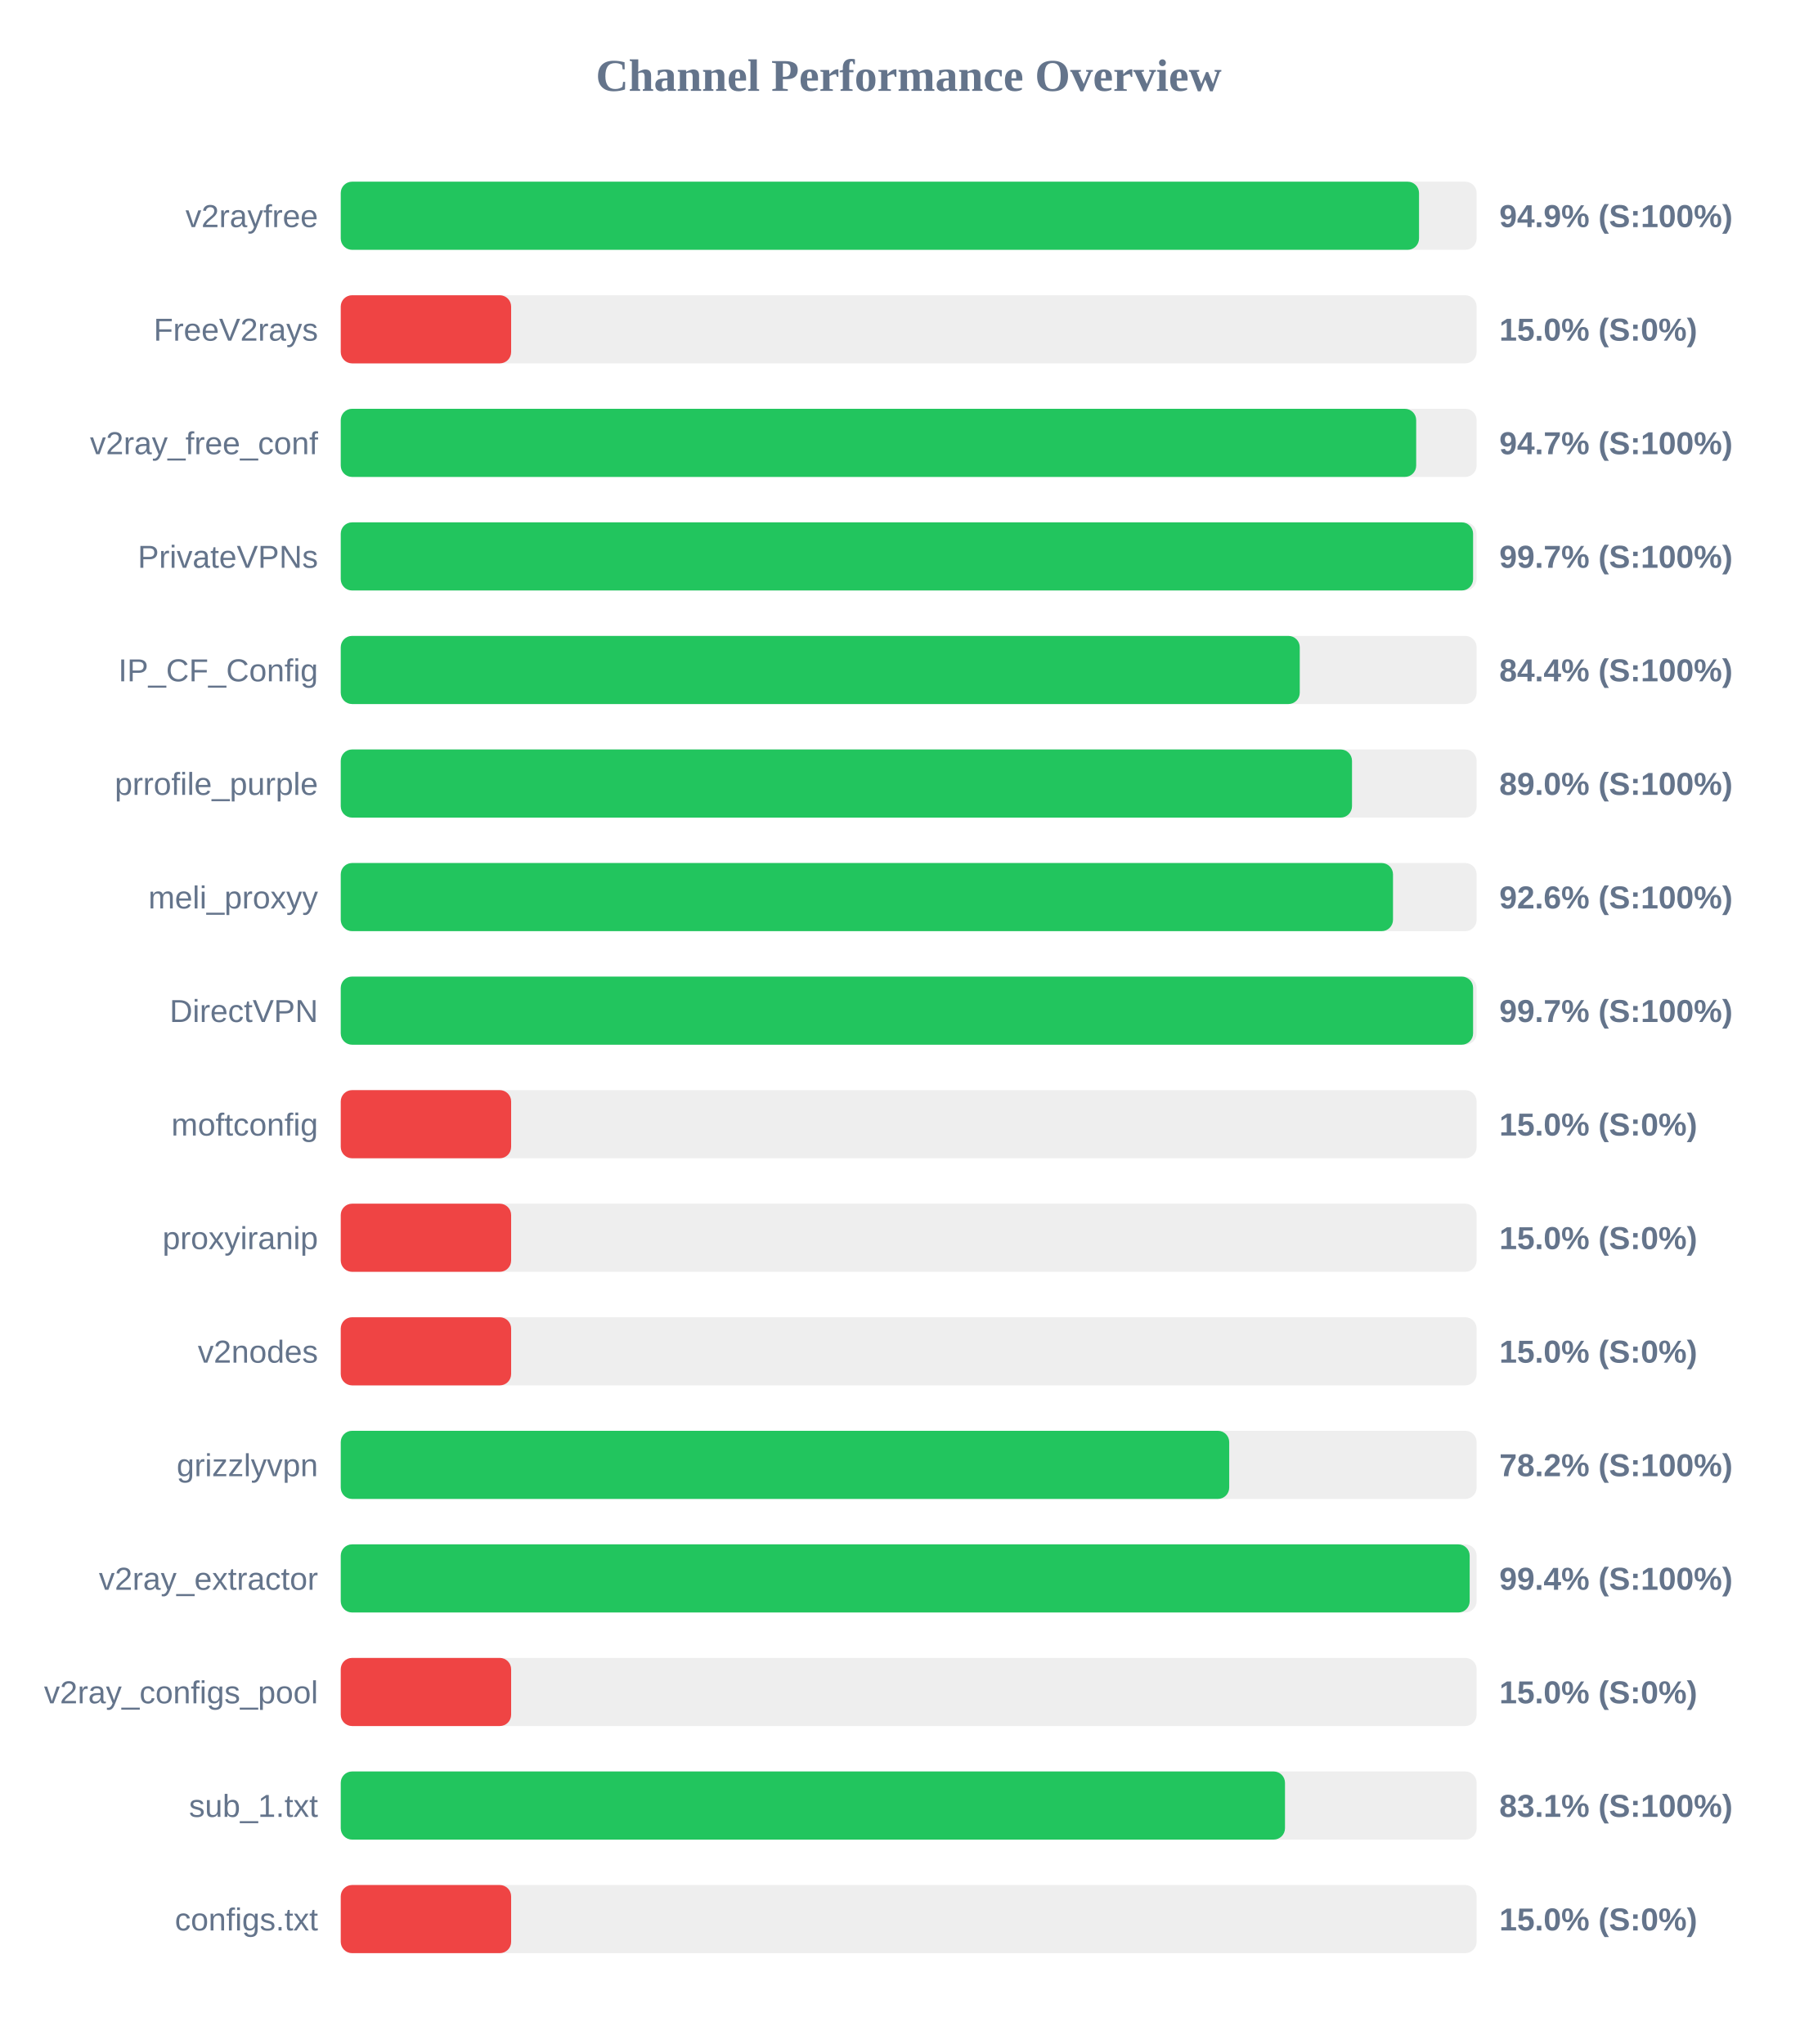
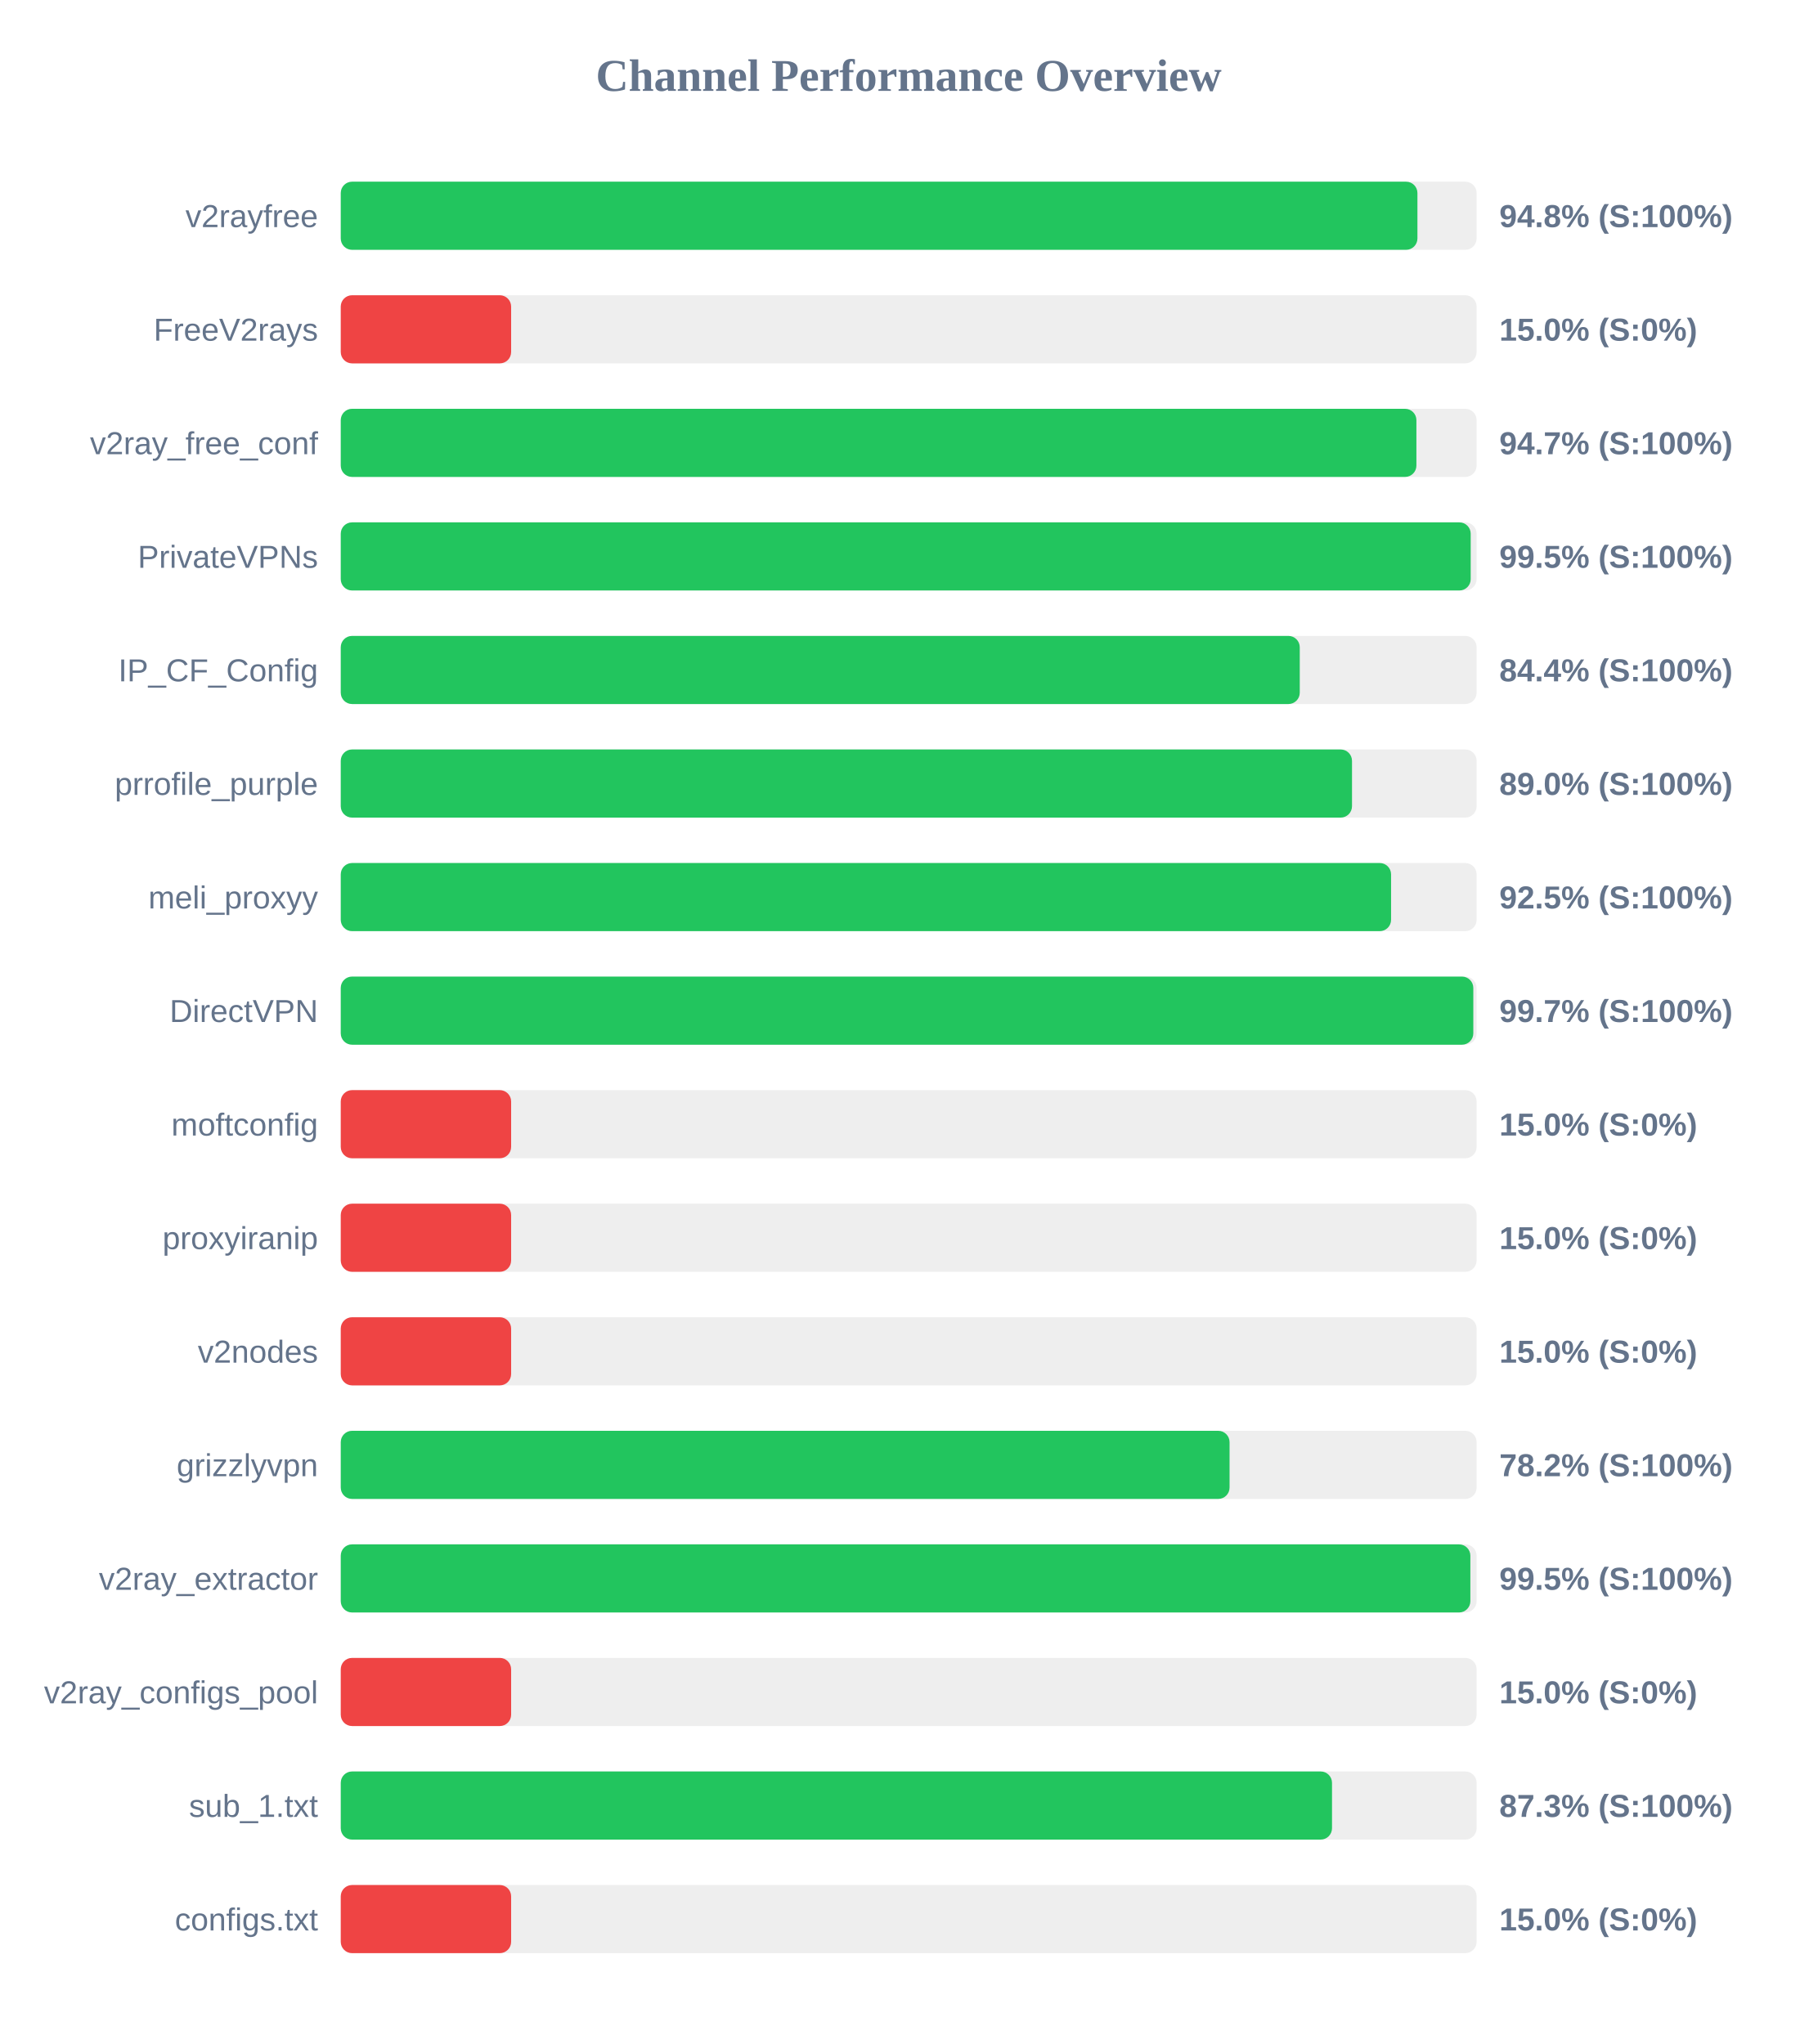
<svg xmlns="http://www.w3.org/2000/svg" width="800" height="900" version="1.1">
  <style>
        .row { font: 14px Arial; fill: #64748b; }
        .score { font: bold 14px Arial; fill: #64748b; }
    </style>
  <text x="400" y="40" text-anchor="middle" font-size="20px" font-weight="bold" fill="#64748b">Channel Performance Overview</text>
  <rect x="150" y="80" width="500" height="30" fill="#eee" rx="5" />
-   <rect x="150" y="80" width="474.65" height="30" fill="#22c55e" rx="5" />
+   <rect x="150" y="80" width="473.95" height="30" fill="#22c55e" rx="5" />
  <text x="140" y="100" text-anchor="end" class="row">v2rayfree</text>
-   <text x="660" y="100" text-anchor="start" class="score">94.9% (S:100%)</text>
+   <text x="660" y="100" text-anchor="start" class="score">94.8% (S:100%)</text>
  <rect x="150" y="130" width="500" height="30" fill="#eee" rx="5" />
  <rect x="150" y="130" width="75.0" height="30" fill="#ef4444" rx="5" />
  <text x="140" y="150" text-anchor="end" class="row">FreeV2rays</text>
  <text x="660" y="150" text-anchor="start" class="score">15.0% (S:0%)</text>
  <rect x="150" y="180" width="500" height="30" fill="#eee" rx="5" />
-   <rect x="150" y="180" width="473.4" height="30" fill="#22c55e" rx="5" />
+   <rect x="150" y="180" width="473.5" height="30" fill="#22c55e" rx="5" />
  <text x="140" y="200" text-anchor="end" class="row">v2ray_free_conf</text>
  <text x="660" y="200" text-anchor="start" class="score">94.7% (S:100%)</text>
  <rect x="150" y="230" width="500" height="30" fill="#eee" rx="5" />
-   <rect x="150" y="230" width="498.45" height="30" fill="#22c55e" rx="5" />
+   <rect x="150" y="230" width="497.4" height="30" fill="#22c55e" rx="5" />
  <text x="140" y="250" text-anchor="end" class="row">PrivateVPNs</text>
-   <text x="660" y="250" text-anchor="start" class="score">99.7% (S:100%)</text>
+   <text x="660" y="250" text-anchor="start" class="score">99.5% (S:100%)</text>
  <rect x="150" y="280" width="500" height="30" fill="#eee" rx="5" />
  <rect x="150" y="280" width="422.15" height="30" fill="#22c55e" rx="5" />
  <text x="140" y="300" text-anchor="end" class="row">IP_CF_Config</text>
  <text x="660" y="300" text-anchor="start" class="score">84.4% (S:100%)</text>
  <rect x="150" y="330" width="500" height="30" fill="#eee" rx="5" />
  <rect x="150" y="330" width="445.15" height="30" fill="#22c55e" rx="5" />
  <text x="140" y="350" text-anchor="end" class="row">prrofile_purple</text>
  <text x="660" y="350" text-anchor="start" class="score">89.0% (S:100%)</text>
  <rect x="150" y="380" width="500" height="30" fill="#eee" rx="5" />
-   <rect x="150" y="380" width="463.2" height="30" fill="#22c55e" rx="5" />
+   <rect x="150" y="380" width="462.35" height="30" fill="#22c55e" rx="5" />
  <text x="140" y="400" text-anchor="end" class="row">meli_proxyy</text>
-   <text x="660" y="400" text-anchor="start" class="score">92.6% (S:100%)</text>
+   <text x="660" y="400" text-anchor="start" class="score">92.5% (S:100%)</text>
  <rect x="150" y="430" width="500" height="30" fill="#eee" rx="5" />
-   <rect x="150" y="430" width="498.45" height="30" fill="#22c55e" rx="5" />
+   <rect x="150" y="430" width="498.55" height="30" fill="#22c55e" rx="5" />
  <text x="140" y="450" text-anchor="end" class="row">DirectVPN</text>
  <text x="660" y="450" text-anchor="start" class="score">99.7% (S:100%)</text>
  <rect x="150" y="480" width="500" height="30" fill="#eee" rx="5" />
  <rect x="150" y="480" width="75.0" height="30" fill="#ef4444" rx="5" />
  <text x="140" y="500" text-anchor="end" class="row">moftconfig</text>
  <text x="660" y="500" text-anchor="start" class="score">15.0% (S:0%)</text>
  <rect x="150" y="530" width="500" height="30" fill="#eee" rx="5" />
  <rect x="150" y="530" width="75.0" height="30" fill="#ef4444" rx="5" />
  <text x="140" y="550" text-anchor="end" class="row">proxyiranip</text>
  <text x="660" y="550" text-anchor="start" class="score">15.0% (S:0%)</text>
  <rect x="150" y="580" width="500" height="30" fill="#eee" rx="5" />
  <rect x="150" y="580" width="75.0" height="30" fill="#ef4444" rx="5" />
  <text x="140" y="600" text-anchor="end" class="row">v2nodes</text>
  <text x="660" y="600" text-anchor="start" class="score">15.0% (S:0%)</text>
  <rect x="150" y="630" width="500" height="30" fill="#eee" rx="5" />
-   <rect x="150" y="630" width="391.1" height="30" fill="#22c55e" rx="5" />
+   <rect x="150" y="630" width="391.25" height="30" fill="#22c55e" rx="5" />
  <text x="140" y="650" text-anchor="end" class="row">grizzlyvpn</text>
  <text x="660" y="650" text-anchor="start" class="score">78.2% (S:100%)</text>
  <rect x="150" y="680" width="500" height="30" fill="#eee" rx="5" />
-   <rect x="150" y="680" width="496.95" height="30" fill="#22c55e" rx="5" />
+   <rect x="150" y="680" width="497.25" height="30" fill="#22c55e" rx="5" />
  <text x="140" y="700" text-anchor="end" class="row">v2ray_extractor</text>
-   <text x="660" y="700" text-anchor="start" class="score">99.4% (S:100%)</text>
+   <text x="660" y="700" text-anchor="start" class="score">99.5% (S:100%)</text>
  <rect x="150" y="730" width="500" height="30" fill="#eee" rx="5" />
  <rect x="150" y="730" width="75.0" height="30" fill="#ef4444" rx="5" />
  <text x="140" y="750" text-anchor="end" class="row">v2ray_configs_pool</text>
  <text x="660" y="750" text-anchor="start" class="score">15.0% (S:0%)</text>
  <rect x="150" y="780" width="500" height="30" fill="#eee" rx="5" />
-   <rect x="150" y="780" width="415.65" height="30" fill="#22c55e" rx="5" />
+   <rect x="150" y="780" width="436.35" height="30" fill="#22c55e" rx="5" />
  <text x="140" y="800" text-anchor="end" class="row">sub_1.txt</text>
-   <text x="660" y="800" text-anchor="start" class="score">83.1% (S:100%)</text>
+   <text x="660" y="800" text-anchor="start" class="score">87.3% (S:100%)</text>
  <rect x="150" y="830" width="500" height="30" fill="#eee" rx="5" />
  <rect x="150" y="830" width="75.0" height="30" fill="#ef4444" rx="5" />
  <text x="140" y="850" text-anchor="end" class="row">configs.txt</text>
  <text x="660" y="850" text-anchor="start" class="score">15.0% (S:0%)</text>
</svg>
